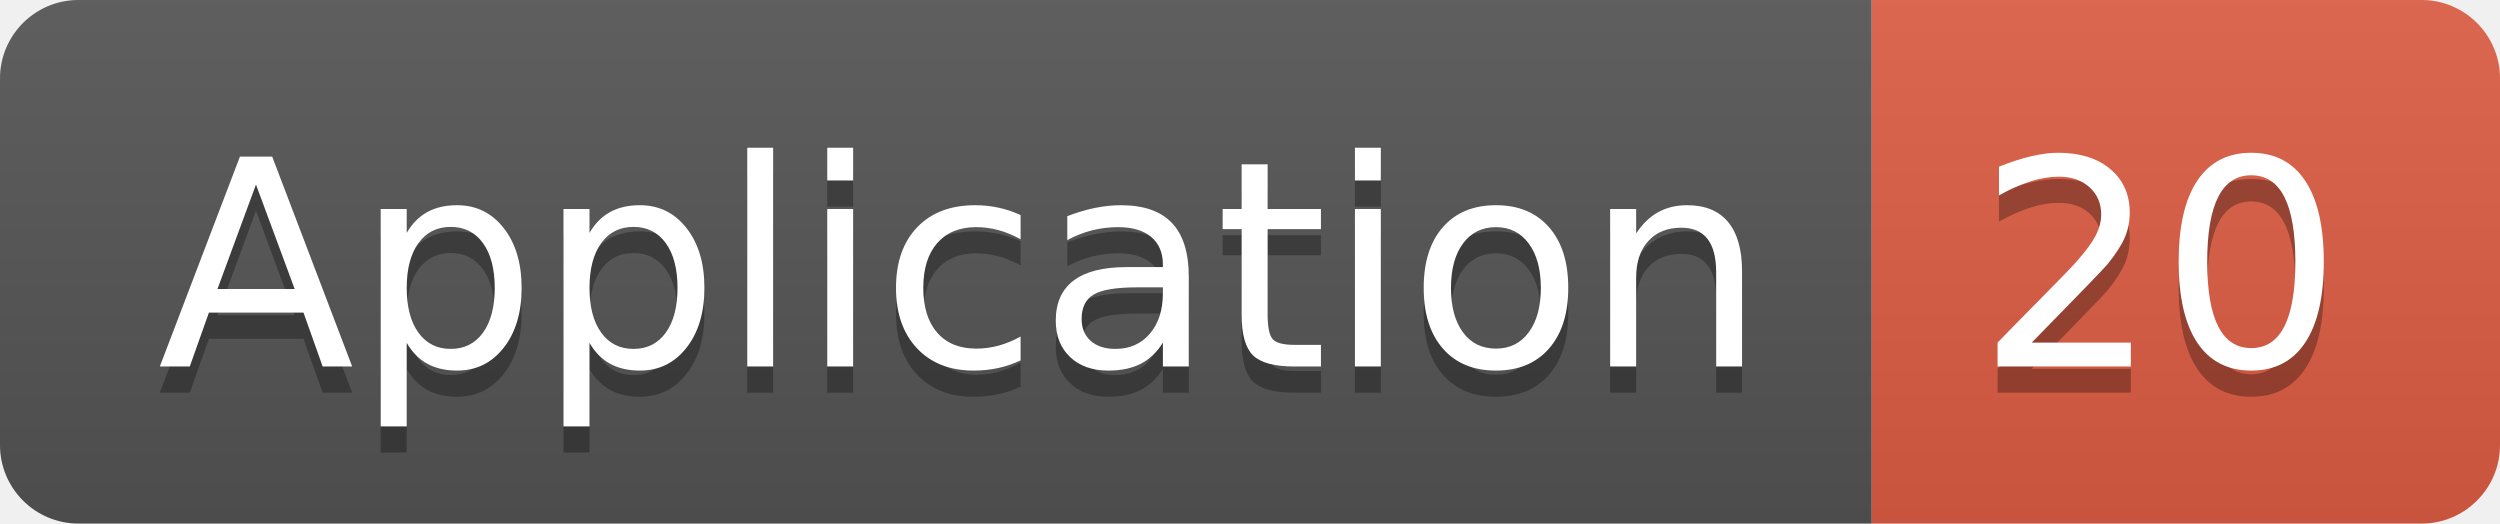
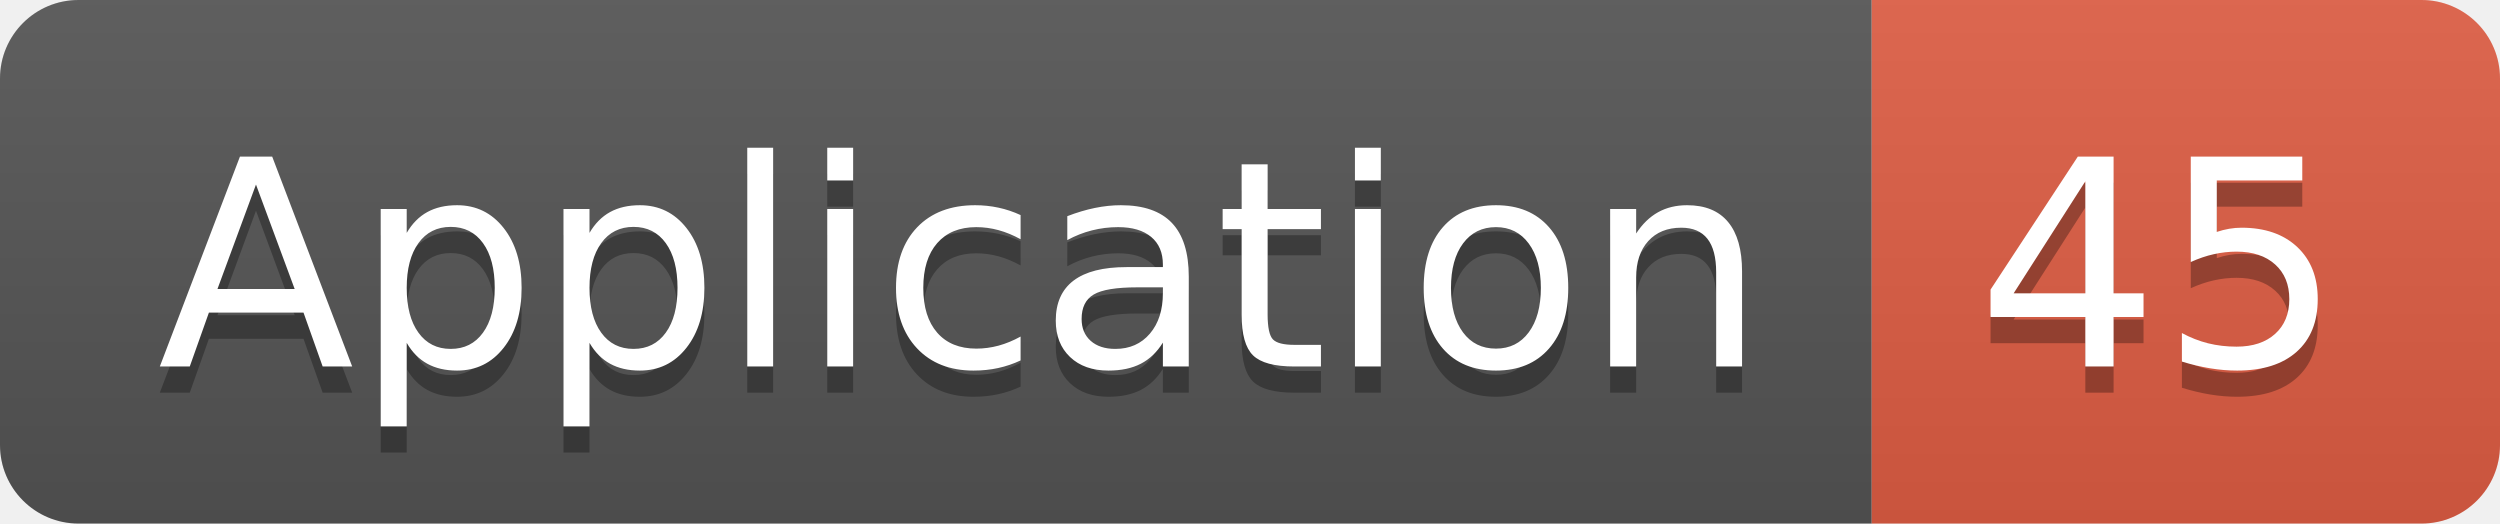
<svg xmlns="http://www.w3.org/2000/svg" width="95.5" height="20">
  <linearGradient id="smooth" x2="0" y2="100%">
    <stop offset="0" stop-color="#bbb" stop-opacity=".1" />
    <stop offset="1" stop-opacity=".1" />
  </linearGradient>
  <clipPath id="round">
    <rect width="95.5" height="20" rx="3" fill="#fff" />
  </clipPath>
  <g clip-path="url(#round)">
    <rect width="71.5" height="20" fill="#555" />
    <rect x="71.5" width="24.0" height="20" fill="#e05d44" />
    <rect width="95.5" height="20" fill="url(#smooth)" />
  </g>
  <g fill="#fff" text-anchor="middle" font-family="DejaVu Sans,Verdana,Geneva,sans-serif" font-size="110">
    <text x="367.5" y="150" fill="#010101" fill-opacity=".3" transform="scale(0.1)" textLength="615.0" lengthAdjust="spacing">Application</text>
    <text x="367.5" y="140" transform="scale(0.1)" textLength="615.0" lengthAdjust="spacing">Application</text>
-     <text x="825.0" y="150" fill="#010101" fill-opacity=".3" transform="scale(0.1)" textLength="140.0" lengthAdjust="spacing">20</text>
-     <text x="825.0" y="140" transform="scale(0.1)" textLength="140.0" lengthAdjust="spacing">20</text>
+     <text x="825.0" y="150" fill="#010101" fill-opacity=".3" transform="scale(0.1)" textLength="140.0" lengthAdjust="spacing">45</text>
+     <text x="825.0" y="140" transform="scale(0.1)" textLength="140.0" lengthAdjust="spacing">45</text>
  </g>
</svg>
